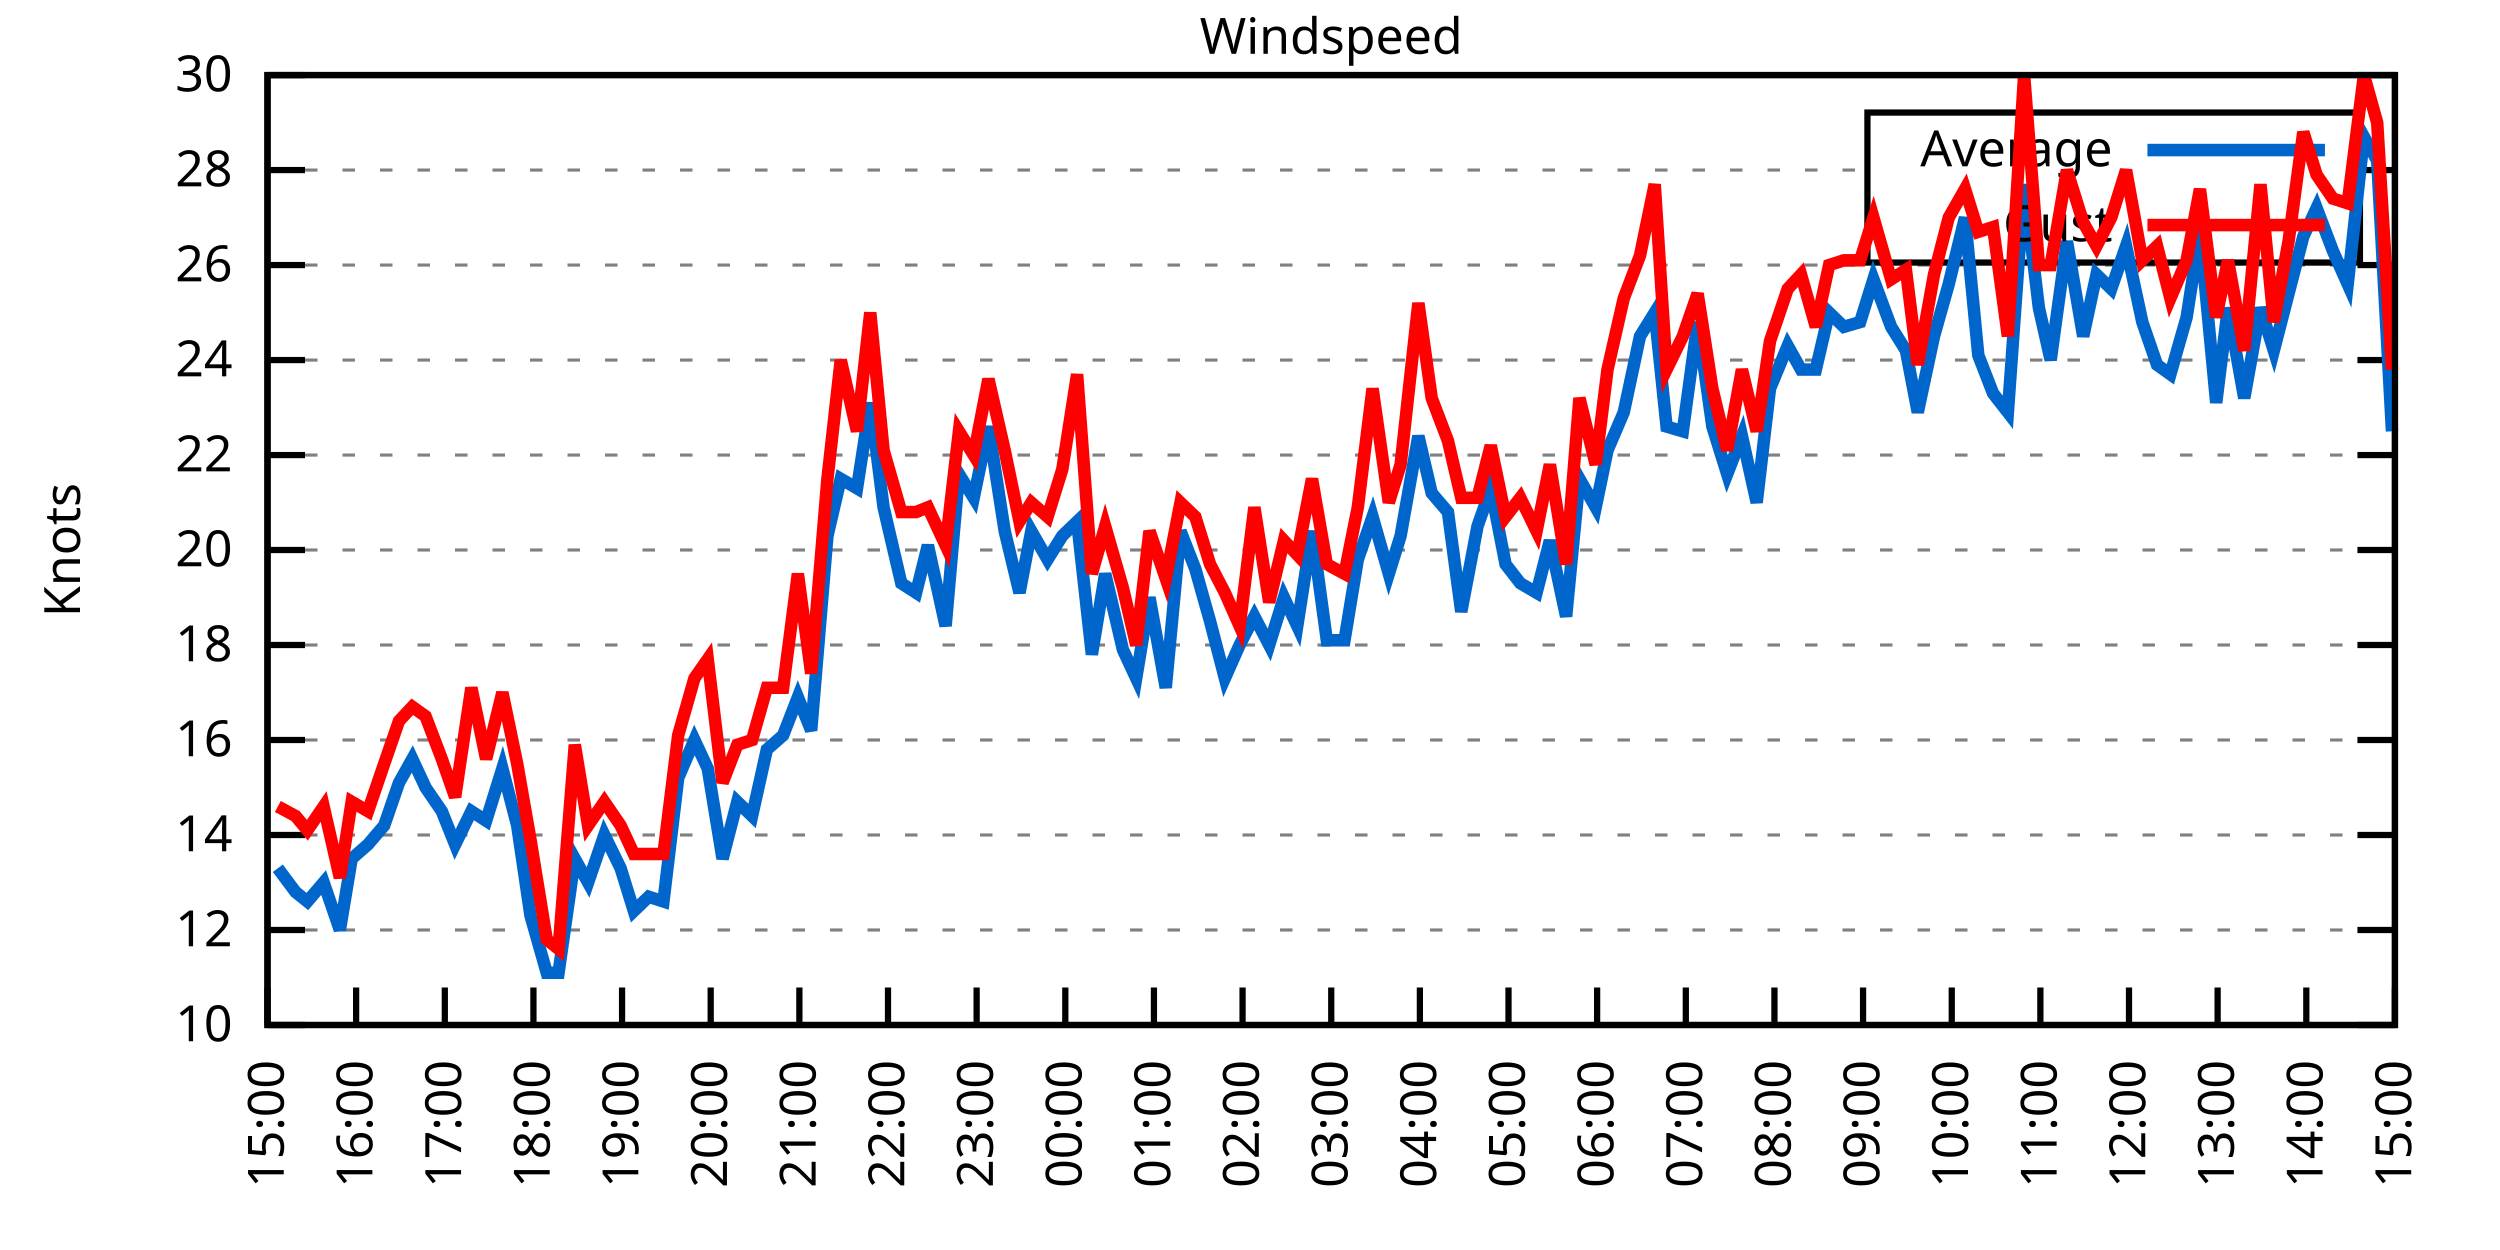
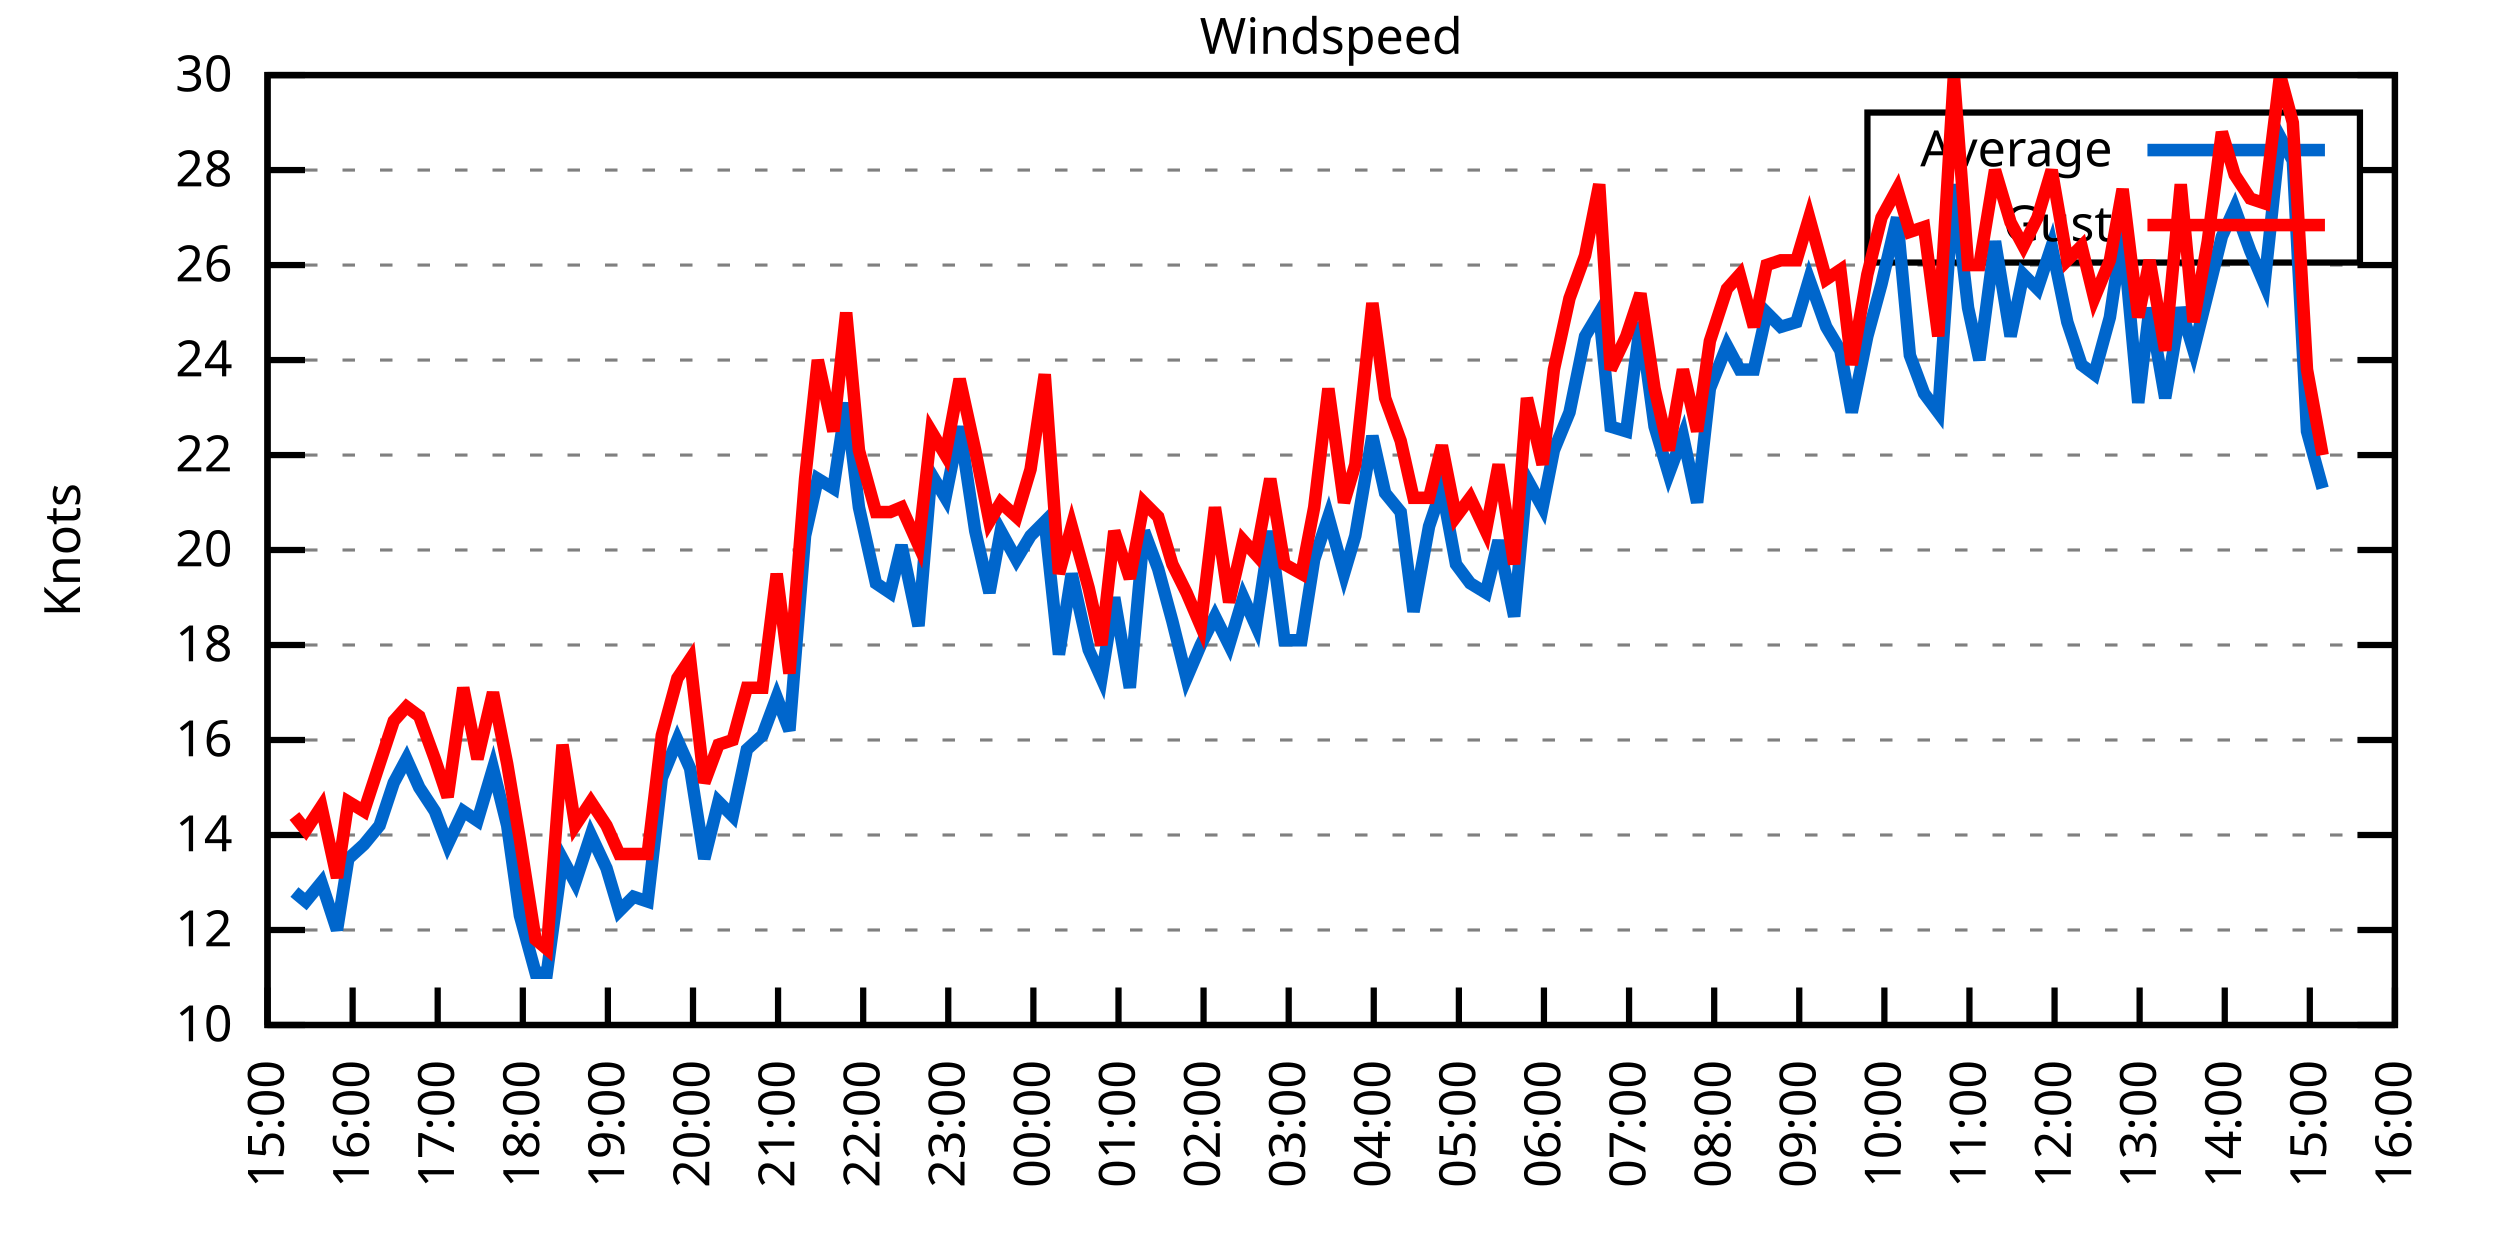
<svg xmlns="http://www.w3.org/2000/svg" xmlns:xlink="http://www.w3.org/1999/xlink" width="400" height="200" viewBox="0 0 400 200">
  <g id="gnuplot_canvas">
    <rect x="0" y="0" width="400" height="200" fill="none" />
    <defs>
      <circle id="gpDot" r="0.5" stroke-width="0.5" stroke="currentColor" />
      <path id="gpPt0" stroke-width="0.333" stroke="currentColor" d="M-1,0 h2 M0,-1 v2" />
      <path id="gpPt1" stroke-width="0.333" stroke="currentColor" d="M-1,-1 L1,1 M1,-1 L-1,1" />
      <path id="gpPt2" stroke-width="0.333" stroke="currentColor" d="M-1,0 L1,0 M0,-1 L0,1 M-1,-1 L1,1 M-1,1 L1,-1" />
      <rect id="gpPt3" stroke-width="0.333" stroke="currentColor" x="-1" y="-1" width="2" height="2" />
      <rect id="gpPt4" stroke-width="0.333" stroke="currentColor" fill="currentColor" x="-1" y="-1" width="2" height="2" />
      <circle id="gpPt5" stroke-width="0.333" stroke="currentColor" cx="0" cy="0" r="1" />
      <use xlink:href="#gpPt5" id="gpPt6" fill="currentColor" stroke="none" />
      <path id="gpPt7" stroke-width="0.333" stroke="currentColor" d="M0,-1.33 L-1.33,0.67 L1.33,0.67 z" />
      <use xlink:href="#gpPt7" id="gpPt8" fill="currentColor" stroke="none" />
      <use xlink:href="#gpPt7" id="gpPt9" stroke="currentColor" transform="rotate(180)" />
      <use xlink:href="#gpPt9" id="gpPt10" fill="currentColor" stroke="none" />
      <use xlink:href="#gpPt3" id="gpPt11" stroke="currentColor" transform="rotate(45)" />
      <use xlink:href="#gpPt11" id="gpPt12" fill="currentColor" stroke="none" />
      <path id="gpPt13" stroke-width="0.333" stroke="currentColor" d="M0,1.330 L1.265,0.411 L0.782,-1.067 L-0.782,-1.076 L-1.265,0.411 z" />
      <use xlink:href="#gpPt13" id="gpPt14" fill="currentColor" stroke="none" />
      <filter id="textbox" filterUnits="objectBoundingBox" x="0" y="0" height="1" width="1">
        <feFlood flood-color="white" flood-opacity="1" result="bgnd" />
        <feComposite in="SourceGraphic" in2="bgnd" operator="atop" />
      </filter>
      <filter id="greybox" filterUnits="objectBoundingBox" x="0" y="0" height="1" width="1">
        <feFlood flood-color="lightgrey" flood-opacity="1" result="grey" />
        <feComposite in="SourceGraphic" in2="grey" operator="atop" />
      </filter>
    </defs>
    <g fill="none" color="white" stroke="currentColor" stroke-width="1.00" stroke-linecap="butt" stroke-linejoin="miter">
</g>
    <g fill="none" color="black" stroke="currentColor" stroke-width="1.00" stroke-linecap="butt" stroke-linejoin="miter">
      <g stroke="none" shape-rendering="crispEdges">
        <polygon fill="rgb(255, 255, 255)" points="42.80,164.00 383.18,164.00 383.18,12.02 42.80,12.02 " />
      </g>
    </g>
    <g fill="none" color="black" stroke="currentColor" stroke-width="1.00" stroke-linecap="butt" stroke-linejoin="miter">
</g>
    <g fill="none" color="black" stroke="black" stroke-width="0.50" stroke-linecap="butt" stroke-linejoin="miter">
</g>
    <g fill="none" color="gray" stroke="currentColor" stroke-width="0.50" stroke-linecap="butt" stroke-linejoin="miter">
      <path stroke="gray" stroke-dasharray="2,4" class="gridline" d="M42.80,164.00 L383.19,164.00  " />
    </g>
    <g fill="none" color="gray" stroke="gray" stroke-width="1.00" stroke-linecap="butt" stroke-linejoin="miter">
</g>
    <g fill="none" color="black" stroke="currentColor" stroke-width="1.00" stroke-linecap="butt" stroke-linejoin="miter">
      <path stroke="black" d="M42.80,164.00 L48.80,164.00 M383.19,164.00 L377.19,164.00  " />
      <g transform="translate(37.20,166.60)" stroke="none" fill="black" font-family="Sans" font-size="8.00" text-anchor="end">
        <text>
          <tspan font-family="Sans"> 10</tspan>
        </text>
      </g>
    </g>
    <g fill="none" color="black" stroke="currentColor" stroke-width="1.00" stroke-linecap="butt" stroke-linejoin="miter">
</g>
    <g fill="none" color="black" stroke="black" stroke-width="0.50" stroke-linecap="butt" stroke-linejoin="miter">
</g>
    <g fill="none" color="gray" stroke="currentColor" stroke-width="0.50" stroke-linecap="butt" stroke-linejoin="miter">
      <path stroke="gray" stroke-dasharray="2,4" class="gridline" d="M42.80,148.80 L383.19,148.80  " />
    </g>
    <g fill="none" color="gray" stroke="gray" stroke-width="1.00" stroke-linecap="butt" stroke-linejoin="miter">
</g>
    <g fill="none" color="black" stroke="currentColor" stroke-width="1.00" stroke-linecap="butt" stroke-linejoin="miter">
      <path stroke="black" d="M42.80,148.80 L48.80,148.80 M383.19,148.80 L377.19,148.80  " />
      <g transform="translate(37.20,151.40)" stroke="none" fill="black" font-family="Sans" font-size="8.00" text-anchor="end">
        <text>
          <tspan font-family="Sans"> 12</tspan>
        </text>
      </g>
    </g>
    <g fill="none" color="black" stroke="currentColor" stroke-width="1.00" stroke-linecap="butt" stroke-linejoin="miter">
</g>
    <g fill="none" color="black" stroke="black" stroke-width="0.50" stroke-linecap="butt" stroke-linejoin="miter">
</g>
    <g fill="none" color="gray" stroke="currentColor" stroke-width="0.50" stroke-linecap="butt" stroke-linejoin="miter">
      <path stroke="gray" stroke-dasharray="2,4" class="gridline" d="M42.80,133.60 L383.19,133.60  " />
    </g>
    <g fill="none" color="gray" stroke="gray" stroke-width="1.00" stroke-linecap="butt" stroke-linejoin="miter">
</g>
    <g fill="none" color="black" stroke="currentColor" stroke-width="1.00" stroke-linecap="butt" stroke-linejoin="miter">
      <path stroke="black" d="M42.80,133.60 L48.80,133.60 M383.19,133.60 L377.19,133.60  " />
      <g transform="translate(37.20,136.20)" stroke="none" fill="black" font-family="Sans" font-size="8.00" text-anchor="end">
        <text>
          <tspan font-family="Sans"> 14</tspan>
        </text>
      </g>
    </g>
    <g fill="none" color="black" stroke="currentColor" stroke-width="1.00" stroke-linecap="butt" stroke-linejoin="miter">
</g>
    <g fill="none" color="black" stroke="black" stroke-width="0.50" stroke-linecap="butt" stroke-linejoin="miter">
</g>
    <g fill="none" color="gray" stroke="currentColor" stroke-width="0.50" stroke-linecap="butt" stroke-linejoin="miter">
      <path stroke="gray" stroke-dasharray="2,4" class="gridline" d="M42.80,118.40 L383.19,118.40  " />
    </g>
    <g fill="none" color="gray" stroke="gray" stroke-width="1.00" stroke-linecap="butt" stroke-linejoin="miter">
</g>
    <g fill="none" color="black" stroke="currentColor" stroke-width="1.00" stroke-linecap="butt" stroke-linejoin="miter">
      <path stroke="black" d="M42.80,118.40 L48.80,118.40 M383.19,118.40 L377.19,118.40  " />
      <g transform="translate(37.20,121.00)" stroke="none" fill="black" font-family="Sans" font-size="8.00" text-anchor="end">
        <text>
          <tspan font-family="Sans"> 16</tspan>
        </text>
      </g>
    </g>
    <g fill="none" color="black" stroke="currentColor" stroke-width="1.00" stroke-linecap="butt" stroke-linejoin="miter">
</g>
    <g fill="none" color="black" stroke="black" stroke-width="0.50" stroke-linecap="butt" stroke-linejoin="miter">
</g>
    <g fill="none" color="gray" stroke="currentColor" stroke-width="0.50" stroke-linecap="butt" stroke-linejoin="miter">
      <path stroke="gray" stroke-dasharray="2,4" class="gridline" d="M42.80,103.20 L383.19,103.20  " />
    </g>
    <g fill="none" color="gray" stroke="gray" stroke-width="1.00" stroke-linecap="butt" stroke-linejoin="miter">
</g>
    <g fill="none" color="black" stroke="currentColor" stroke-width="1.00" stroke-linecap="butt" stroke-linejoin="miter">
      <path stroke="black" d="M42.80,103.20 L48.80,103.20 M383.19,103.20 L377.19,103.20  " />
      <g transform="translate(37.20,105.80)" stroke="none" fill="black" font-family="Sans" font-size="8.00" text-anchor="end">
        <text>
          <tspan font-family="Sans"> 18</tspan>
        </text>
      </g>
    </g>
    <g fill="none" color="black" stroke="currentColor" stroke-width="1.00" stroke-linecap="butt" stroke-linejoin="miter">
</g>
    <g fill="none" color="black" stroke="black" stroke-width="0.50" stroke-linecap="butt" stroke-linejoin="miter">
</g>
    <g fill="none" color="gray" stroke="currentColor" stroke-width="0.50" stroke-linecap="butt" stroke-linejoin="miter">
      <path stroke="gray" stroke-dasharray="2,4" class="gridline" d="M42.80,88.00 L383.19,88.00  " />
    </g>
    <g fill="none" color="gray" stroke="gray" stroke-width="1.00" stroke-linecap="butt" stroke-linejoin="miter">
</g>
    <g fill="none" color="black" stroke="currentColor" stroke-width="1.00" stroke-linecap="butt" stroke-linejoin="miter">
      <path stroke="black" d="M42.80,88.00 L48.80,88.00 M383.19,88.00 L377.19,88.00  " />
      <g transform="translate(37.20,90.60)" stroke="none" fill="black" font-family="Sans" font-size="8.00" text-anchor="end">
        <text>
          <tspan font-family="Sans"> 20</tspan>
        </text>
      </g>
    </g>
    <g fill="none" color="black" stroke="currentColor" stroke-width="1.00" stroke-linecap="butt" stroke-linejoin="miter">
</g>
    <g fill="none" color="black" stroke="black" stroke-width="0.50" stroke-linecap="butt" stroke-linejoin="miter">
</g>
    <g fill="none" color="gray" stroke="currentColor" stroke-width="0.50" stroke-linecap="butt" stroke-linejoin="miter">
      <path stroke="gray" stroke-dasharray="2,4" class="gridline" d="M42.80,72.81 L383.19,72.81  " />
    </g>
    <g fill="none" color="gray" stroke="gray" stroke-width="1.00" stroke-linecap="butt" stroke-linejoin="miter">
</g>
    <g fill="none" color="black" stroke="currentColor" stroke-width="1.00" stroke-linecap="butt" stroke-linejoin="miter">
      <path stroke="black" d="M42.80,72.81 L48.80,72.81 M383.19,72.81 L377.19,72.81  " />
      <g transform="translate(37.20,75.41)" stroke="none" fill="black" font-family="Sans" font-size="8.00" text-anchor="end">
        <text>
          <tspan font-family="Sans"> 22</tspan>
        </text>
      </g>
    </g>
    <g fill="none" color="black" stroke="currentColor" stroke-width="1.00" stroke-linecap="butt" stroke-linejoin="miter">
</g>
    <g fill="none" color="black" stroke="black" stroke-width="0.50" stroke-linecap="butt" stroke-linejoin="miter">
</g>
    <g fill="none" color="gray" stroke="currentColor" stroke-width="0.50" stroke-linecap="butt" stroke-linejoin="miter">
      <path stroke="gray" stroke-dasharray="2,4" class="gridline" d="M42.80,57.61 L383.19,57.61  " />
    </g>
    <g fill="none" color="gray" stroke="gray" stroke-width="1.00" stroke-linecap="butt" stroke-linejoin="miter">
</g>
    <g fill="none" color="black" stroke="currentColor" stroke-width="1.00" stroke-linecap="butt" stroke-linejoin="miter">
      <path stroke="black" d="M42.80,57.61 L48.80,57.61 M383.19,57.61 L377.19,57.61  " />
      <g transform="translate(37.20,60.21)" stroke="none" fill="black" font-family="Sans" font-size="8.00" text-anchor="end">
        <text>
          <tspan font-family="Sans"> 24</tspan>
        </text>
      </g>
    </g>
    <g fill="none" color="black" stroke="currentColor" stroke-width="1.00" stroke-linecap="butt" stroke-linejoin="miter">
</g>
    <g fill="none" color="black" stroke="black" stroke-width="0.50" stroke-linecap="butt" stroke-linejoin="miter">
</g>
    <g fill="none" color="gray" stroke="currentColor" stroke-width="0.50" stroke-linecap="butt" stroke-linejoin="miter">
      <path stroke="gray" stroke-dasharray="2,4" class="gridline" d="M42.80,42.41 L383.19,42.41  " />
    </g>
    <g fill="none" color="gray" stroke="gray" stroke-width="1.00" stroke-linecap="butt" stroke-linejoin="miter">
</g>
    <g fill="none" color="black" stroke="currentColor" stroke-width="1.00" stroke-linecap="butt" stroke-linejoin="miter">
      <path stroke="black" d="M42.80,42.41 L48.80,42.41 M383.19,42.41 L377.19,42.41  " />
      <g transform="translate(37.20,45.01)" stroke="none" fill="black" font-family="Sans" font-size="8.00" text-anchor="end">
        <text>
          <tspan font-family="Sans"> 26</tspan>
        </text>
      </g>
    </g>
    <g fill="none" color="black" stroke="currentColor" stroke-width="1.00" stroke-linecap="butt" stroke-linejoin="miter">
</g>
    <g fill="none" color="black" stroke="black" stroke-width="0.50" stroke-linecap="butt" stroke-linejoin="miter">
</g>
    <g fill="none" color="gray" stroke="currentColor" stroke-width="0.50" stroke-linecap="butt" stroke-linejoin="miter">
      <path stroke="gray" stroke-dasharray="2,4" class="gridline" d="M42.80,27.21 L298.79,27.21 M377.59,27.21 L383.19,27.21  " />
    </g>
    <g fill="none" color="gray" stroke="gray" stroke-width="1.00" stroke-linecap="butt" stroke-linejoin="miter">
</g>
    <g fill="none" color="black" stroke="currentColor" stroke-width="1.00" stroke-linecap="butt" stroke-linejoin="miter">
      <path stroke="black" d="M42.80,27.21 L48.80,27.21 M383.19,27.21 L377.19,27.21  " />
      <g transform="translate(37.20,29.81)" stroke="none" fill="black" font-family="Sans" font-size="8.00" text-anchor="end">
        <text>
          <tspan font-family="Sans"> 28</tspan>
        </text>
      </g>
    </g>
    <g fill="none" color="black" stroke="currentColor" stroke-width="1.00" stroke-linecap="butt" stroke-linejoin="miter">
</g>
    <g fill="none" color="black" stroke="black" stroke-width="0.50" stroke-linecap="butt" stroke-linejoin="miter">
</g>
    <g fill="none" color="gray" stroke="currentColor" stroke-width="0.50" stroke-linecap="butt" stroke-linejoin="miter">
      <path stroke="gray" stroke-dasharray="2,4" class="gridline" d="M42.80,12.01 L383.19,12.01  " />
    </g>
    <g fill="none" color="gray" stroke="gray" stroke-width="1.00" stroke-linecap="butt" stroke-linejoin="miter">
</g>
    <g fill="none" color="black" stroke="currentColor" stroke-width="1.00" stroke-linecap="butt" stroke-linejoin="miter">
      <path stroke="black" d="M42.80,12.01 L48.80,12.01 M383.19,12.01 L377.19,12.01  " />
      <g transform="translate(37.20,14.61)" stroke="none" fill="black" font-family="Sans" font-size="8.00" text-anchor="end">
        <text>
          <tspan font-family="Sans"> 30</tspan>
        </text>
      </g>
    </g>
    <g fill="none" color="black" stroke="currentColor" stroke-width="1.00" stroke-linecap="butt" stroke-linejoin="miter">
      <path stroke="black" d="M42.80,164.00 L42.80,158.00  " />
      <g transform="translate(45.40,169.60) rotate(270.00)" stroke="none" fill="black" font-family="Sans" font-size="8.00" text-anchor="end">
        <text>
          <tspan font-family="Sans">15:00</tspan>
        </text>
      </g>
    </g>
    <g fill="none" color="black" stroke="currentColor" stroke-width="1.00" stroke-linecap="butt" stroke-linejoin="miter">
-       <path stroke="black" d="M56.98,164.00 L56.98,158.00  " />
-       <g transform="translate(59.58,169.60) rotate(270.00)" stroke="none" fill="black" font-family="Sans" font-size="8.00" text-anchor="end">
+       <path stroke="black" d="M56.42,164.00 L56.42,158.00  " />
+       <g transform="translate(59.02,169.60) rotate(270.00)" stroke="none" fill="black" font-family="Sans" font-size="8.00" text-anchor="end">
        <text>
          <tspan font-family="Sans">16:00</tspan>
        </text>
      </g>
    </g>
    <g fill="none" color="black" stroke="currentColor" stroke-width="1.00" stroke-linecap="butt" stroke-linejoin="miter">
-       <path stroke="black" d="M71.17,164.00 L71.17,158.00  " />
-       <g transform="translate(73.77,169.60) rotate(270.00)" stroke="none" fill="black" font-family="Sans" font-size="8.00" text-anchor="end">
+       <path stroke="black" d="M70.03,164.00 L70.03,158.00  " />
+       <g transform="translate(72.63,169.60) rotate(270.00)" stroke="none" fill="black" font-family="Sans" font-size="8.00" text-anchor="end">
        <text>
          <tspan font-family="Sans">17:00</tspan>
        </text>
      </g>
    </g>
    <g fill="none" color="black" stroke="currentColor" stroke-width="1.00" stroke-linecap="butt" stroke-linejoin="miter">
-       <path stroke="black" d="M85.35,164.00 L85.35,158.00  " />
-       <g transform="translate(87.95,169.60) rotate(270.00)" stroke="none" fill="black" font-family="Sans" font-size="8.00" text-anchor="end">
+       <path stroke="black" d="M83.65,164.00 L83.65,158.00  " />
+       <g transform="translate(86.25,169.60) rotate(270.00)" stroke="none" fill="black" font-family="Sans" font-size="8.00" text-anchor="end">
        <text>
          <tspan font-family="Sans">18:00</tspan>
        </text>
      </g>
    </g>
    <g fill="none" color="black" stroke="currentColor" stroke-width="1.00" stroke-linecap="butt" stroke-linejoin="miter">
-       <path stroke="black" d="M99.53,164.00 L99.53,158.00  " />
-       <g transform="translate(102.13,169.60) rotate(270.00)" stroke="none" fill="black" font-family="Sans" font-size="8.00" text-anchor="end">
+       <path stroke="black" d="M97.26,164.00 L97.26,158.00  " />
+       <g transform="translate(99.86,169.60) rotate(270.00)" stroke="none" fill="black" font-family="Sans" font-size="8.00" text-anchor="end">
        <text>
          <tspan font-family="Sans">19:00</tspan>
        </text>
      </g>
    </g>
    <g fill="none" color="black" stroke="currentColor" stroke-width="1.00" stroke-linecap="butt" stroke-linejoin="miter">
-       <path stroke="black" d="M113.71,164.00 L113.71,158.00  " />
-       <g transform="translate(116.31,169.60) rotate(270.00)" stroke="none" fill="black" font-family="Sans" font-size="8.00" text-anchor="end">
+       <path stroke="black" d="M110.88,164.00 L110.88,158.00  " />
+       <g transform="translate(113.48,169.60) rotate(270.00)" stroke="none" fill="black" font-family="Sans" font-size="8.00" text-anchor="end">
        <text>
          <tspan font-family="Sans">20:00</tspan>
        </text>
      </g>
    </g>
    <g fill="none" color="black" stroke="currentColor" stroke-width="1.00" stroke-linecap="butt" stroke-linejoin="miter">
-       <path stroke="black" d="M127.90,164.00 L127.90,158.00  " />
-       <g transform="translate(130.50,169.60) rotate(270.00)" stroke="none" fill="black" font-family="Sans" font-size="8.00" text-anchor="end">
+       <path stroke="black" d="M124.49,164.00 L124.49,158.00  " />
+       <g transform="translate(127.09,169.60) rotate(270.00)" stroke="none" fill="black" font-family="Sans" font-size="8.00" text-anchor="end">
        <text>
          <tspan font-family="Sans">21:00</tspan>
        </text>
      </g>
    </g>
    <g fill="none" color="black" stroke="currentColor" stroke-width="1.00" stroke-linecap="butt" stroke-linejoin="miter">
-       <path stroke="black" d="M142.08,164.00 L142.08,158.00  " />
-       <g transform="translate(144.68,169.60) rotate(270.00)" stroke="none" fill="black" font-family="Sans" font-size="8.00" text-anchor="end">
+       <path stroke="black" d="M138.11,164.00 L138.11,158.00  " />
+       <g transform="translate(140.71,169.60) rotate(270.00)" stroke="none" fill="black" font-family="Sans" font-size="8.00" text-anchor="end">
        <text>
          <tspan font-family="Sans">22:00</tspan>
        </text>
      </g>
    </g>
    <g fill="none" color="black" stroke="currentColor" stroke-width="1.00" stroke-linecap="butt" stroke-linejoin="miter">
-       <path stroke="black" d="M156.26,164.00 L156.26,158.00  " />
-       <g transform="translate(158.86,169.60) rotate(270.00)" stroke="none" fill="black" font-family="Sans" font-size="8.00" text-anchor="end">
+       <path stroke="black" d="M151.72,164.00 L151.72,158.00  " />
+       <g transform="translate(154.32,169.60) rotate(270.00)" stroke="none" fill="black" font-family="Sans" font-size="8.00" text-anchor="end">
        <text>
          <tspan font-family="Sans">23:00</tspan>
        </text>
      </g>
    </g>
    <g fill="none" color="black" stroke="currentColor" stroke-width="1.00" stroke-linecap="butt" stroke-linejoin="miter">
-       <path stroke="black" d="M170.45,164.00 L170.45,158.00  " />
-       <g transform="translate(173.05,169.60) rotate(270.00)" stroke="none" fill="black" font-family="Sans" font-size="8.00" text-anchor="end">
+       <path stroke="black" d="M165.34,164.00 L165.34,158.00  " />
+       <g transform="translate(167.94,169.60) rotate(270.00)" stroke="none" fill="black" font-family="Sans" font-size="8.00" text-anchor="end">
        <text>
          <tspan font-family="Sans">00:00</tspan>
        </text>
      </g>
    </g>
    <g fill="none" color="black" stroke="currentColor" stroke-width="1.00" stroke-linecap="butt" stroke-linejoin="miter">
-       <path stroke="black" d="M184.63,164.00 L184.63,158.00  " />
-       <g transform="translate(187.23,169.60) rotate(270.00)" stroke="none" fill="black" font-family="Sans" font-size="8.00" text-anchor="end">
+       <path stroke="black" d="M178.96,164.00 L178.96,158.00  " />
+       <g transform="translate(181.56,169.60) rotate(270.00)" stroke="none" fill="black" font-family="Sans" font-size="8.00" text-anchor="end">
        <text>
          <tspan font-family="Sans">01:00</tspan>
        </text>
      </g>
    </g>
    <g fill="none" color="black" stroke="currentColor" stroke-width="1.00" stroke-linecap="butt" stroke-linejoin="miter">
-       <path stroke="black" d="M198.81,164.00 L198.81,158.00  " />
-       <g transform="translate(201.41,169.60) rotate(270.00)" stroke="none" fill="black" font-family="Sans" font-size="8.00" text-anchor="end">
+       <path stroke="black" d="M192.57,164.00 L192.57,158.00  " />
+       <g transform="translate(195.17,169.60) rotate(270.00)" stroke="none" fill="black" font-family="Sans" font-size="8.00" text-anchor="end">
        <text>
          <tspan font-family="Sans">02:00</tspan>
        </text>
      </g>
    </g>
    <g fill="none" color="black" stroke="currentColor" stroke-width="1.00" stroke-linecap="butt" stroke-linejoin="miter">
-       <path stroke="black" d="M213.00,164.00 L213.00,158.00  " />
-       <g transform="translate(215.60,169.60) rotate(270.00)" stroke="none" fill="black" font-family="Sans" font-size="8.00" text-anchor="end">
+       <path stroke="black" d="M206.19,164.00 L206.19,158.00  " />
+       <g transform="translate(208.79,169.60) rotate(270.00)" stroke="none" fill="black" font-family="Sans" font-size="8.00" text-anchor="end">
        <text>
          <tspan font-family="Sans">03:00</tspan>
        </text>
      </g>
    </g>
    <g fill="none" color="black" stroke="currentColor" stroke-width="1.00" stroke-linecap="butt" stroke-linejoin="miter">
-       <path stroke="black" d="M227.18,164.00 L227.18,158.00  " />
-       <g transform="translate(229.78,169.60) rotate(270.00)" stroke="none" fill="black" font-family="Sans" font-size="8.00" text-anchor="end">
+       <path stroke="black" d="M219.80,164.00 L219.80,158.00  " />
+       <g transform="translate(222.40,169.60) rotate(270.00)" stroke="none" fill="black" font-family="Sans" font-size="8.00" text-anchor="end">
        <text>
          <tspan font-family="Sans">04:00</tspan>
        </text>
      </g>
    </g>
    <g fill="none" color="black" stroke="currentColor" stroke-width="1.00" stroke-linecap="butt" stroke-linejoin="miter">
-       <path stroke="black" d="M241.36,164.00 L241.36,158.00  " />
-       <g transform="translate(243.96,169.60) rotate(270.00)" stroke="none" fill="black" font-family="Sans" font-size="8.00" text-anchor="end">
+       <path stroke="black" d="M233.42,164.00 L233.42,158.00  " />
+       <g transform="translate(236.02,169.60) rotate(270.00)" stroke="none" fill="black" font-family="Sans" font-size="8.00" text-anchor="end">
        <text>
          <tspan font-family="Sans">05:00</tspan>
        </text>
      </g>
    </g>
    <g fill="none" color="black" stroke="currentColor" stroke-width="1.00" stroke-linecap="butt" stroke-linejoin="miter">
-       <path stroke="black" d="M255.54,164.00 L255.54,158.00  " />
-       <g transform="translate(258.14,169.60) rotate(270.00)" stroke="none" fill="black" font-family="Sans" font-size="8.00" text-anchor="end">
+       <path stroke="black" d="M247.03,164.00 L247.03,158.00  " />
+       <g transform="translate(249.63,169.60) rotate(270.00)" stroke="none" fill="black" font-family="Sans" font-size="8.00" text-anchor="end">
        <text>
          <tspan font-family="Sans">06:00</tspan>
        </text>
      </g>
    </g>
    <g fill="none" color="black" stroke="currentColor" stroke-width="1.00" stroke-linecap="butt" stroke-linejoin="miter">
-       <path stroke="black" d="M269.73,164.00 L269.73,158.00  " />
-       <g transform="translate(272.33,169.60) rotate(270.00)" stroke="none" fill="black" font-family="Sans" font-size="8.00" text-anchor="end">
+       <path stroke="black" d="M260.65,164.00 L260.65,158.00  " />
+       <g transform="translate(263.25,169.60) rotate(270.00)" stroke="none" fill="black" font-family="Sans" font-size="8.00" text-anchor="end">
        <text>
          <tspan font-family="Sans">07:00</tspan>
        </text>
      </g>
    </g>
    <g fill="none" color="black" stroke="currentColor" stroke-width="1.00" stroke-linecap="butt" stroke-linejoin="miter">
-       <path stroke="black" d="M283.91,164.00 L283.91,158.00  " />
-       <g transform="translate(286.51,169.60) rotate(270.00)" stroke="none" fill="black" font-family="Sans" font-size="8.00" text-anchor="end">
+       <path stroke="black" d="M274.27,164.00 L274.27,158.00  " />
+       <g transform="translate(276.87,169.60) rotate(270.00)" stroke="none" fill="black" font-family="Sans" font-size="8.00" text-anchor="end">
        <text>
          <tspan font-family="Sans">08:00</tspan>
        </text>
      </g>
    </g>
    <g fill="none" color="black" stroke="currentColor" stroke-width="1.00" stroke-linecap="butt" stroke-linejoin="miter">
-       <path stroke="black" d="M298.09,164.00 L298.09,158.00  " />
-       <g transform="translate(300.69,169.60) rotate(270.00)" stroke="none" fill="black" font-family="Sans" font-size="8.00" text-anchor="end">
+       <path stroke="black" d="M287.88,164.00 L287.88,158.00  " />
+       <g transform="translate(290.48,169.60) rotate(270.00)" stroke="none" fill="black" font-family="Sans" font-size="8.00" text-anchor="end">
        <text>
          <tspan font-family="Sans">09:00</tspan>
        </text>
      </g>
    </g>
    <g fill="none" color="black" stroke="currentColor" stroke-width="1.00" stroke-linecap="butt" stroke-linejoin="miter">
-       <path stroke="black" d="M312.28,164.00 L312.28,158.00  " />
-       <g transform="translate(314.88,169.60) rotate(270.00)" stroke="none" fill="black" font-family="Sans" font-size="8.00" text-anchor="end">
+       <path stroke="black" d="M301.50,164.00 L301.50,158.00  " />
+       <g transform="translate(304.10,169.60) rotate(270.00)" stroke="none" fill="black" font-family="Sans" font-size="8.00" text-anchor="end">
        <text>
          <tspan font-family="Sans">10:00</tspan>
        </text>
      </g>
    </g>
    <g fill="none" color="black" stroke="currentColor" stroke-width="1.00" stroke-linecap="butt" stroke-linejoin="miter">
-       <path stroke="black" d="M326.46,164.00 L326.46,158.00  " />
-       <g transform="translate(329.06,169.60) rotate(270.00)" stroke="none" fill="black" font-family="Sans" font-size="8.00" text-anchor="end">
+       <path stroke="black" d="M315.11,164.00 L315.11,158.00  " />
+       <g transform="translate(317.71,169.60) rotate(270.00)" stroke="none" fill="black" font-family="Sans" font-size="8.00" text-anchor="end">
        <text>
          <tspan font-family="Sans">11:00</tspan>
        </text>
      </g>
    </g>
    <g fill="none" color="black" stroke="currentColor" stroke-width="1.00" stroke-linecap="butt" stroke-linejoin="miter">
-       <path stroke="black" d="M340.64,164.00 L340.64,158.00  " />
-       <g transform="translate(343.24,169.60) rotate(270.00)" stroke="none" fill="black" font-family="Sans" font-size="8.00" text-anchor="end">
+       <path stroke="black" d="M328.73,164.00 L328.73,158.00  " />
+       <g transform="translate(331.33,169.60) rotate(270.00)" stroke="none" fill="black" font-family="Sans" font-size="8.00" text-anchor="end">
        <text>
          <tspan font-family="Sans">12:00</tspan>
        </text>
      </g>
    </g>
    <g fill="none" color="black" stroke="currentColor" stroke-width="1.00" stroke-linecap="butt" stroke-linejoin="miter">
-       <path stroke="black" d="M354.82,164.00 L354.82,158.00  " />
-       <g transform="translate(357.42,169.60) rotate(270.00)" stroke="none" fill="black" font-family="Sans" font-size="8.00" text-anchor="end">
+       <path stroke="black" d="M342.34,164.00 L342.34,158.00  " />
+       <g transform="translate(344.94,169.60) rotate(270.00)" stroke="none" fill="black" font-family="Sans" font-size="8.00" text-anchor="end">
        <text>
          <tspan font-family="Sans">13:00</tspan>
        </text>
      </g>
    </g>
    <g fill="none" color="black" stroke="currentColor" stroke-width="1.00" stroke-linecap="butt" stroke-linejoin="miter">
-       <path stroke="black" d="M369.01,164.00 L369.01,158.00  " />
-       <g transform="translate(371.61,169.60) rotate(270.00)" stroke="none" fill="black" font-family="Sans" font-size="8.00" text-anchor="end">
+       <path stroke="black" d="M355.96,164.00 L355.96,158.00  " />
+       <g transform="translate(358.56,169.60) rotate(270.00)" stroke="none" fill="black" font-family="Sans" font-size="8.00" text-anchor="end">
        <text>
          <tspan font-family="Sans">14:00</tspan>
+         </text>
+       </g>
+     </g>
+     <g fill="none" color="black" stroke="currentColor" stroke-width="1.00" stroke-linecap="butt" stroke-linejoin="miter">
+       <path stroke="black" d="M369.57,164.00 L369.57,158.00  " />
+       <g transform="translate(372.17,169.60) rotate(270.00)" stroke="none" fill="black" font-family="Sans" font-size="8.00" text-anchor="end">
+         <text>
+           <tspan font-family="Sans">15:00</tspan>
        </text>
      </g>
    </g>
    <g fill="none" color="black" stroke="currentColor" stroke-width="1.00" stroke-linecap="butt" stroke-linejoin="miter">
      <path stroke="black" d="M383.19,164.00 L383.19,158.00  " />
      <g transform="translate(385.79,169.60) rotate(270.00)" stroke="none" fill="black" font-family="Sans" font-size="8.00" text-anchor="end">
        <text>
-           <tspan font-family="Sans">15:00</tspan>
+           <tspan font-family="Sans">16:00</tspan>
        </text>
      </g>
    </g>
    <g fill="none" color="black" stroke="currentColor" stroke-width="1.00" stroke-linecap="butt" stroke-linejoin="miter">
</g>
    <g fill="none" color="black" stroke="currentColor" stroke-width="1.00" stroke-linecap="butt" stroke-linejoin="miter">
      <path stroke="black" d="M42.80,12.01 L42.80,164.00 L383.19,164.00 L383.19,12.01 L42.80,12.01 Z  " />
    </g>
    <g fill="none" color="black" stroke="currentColor" stroke-width="1.00" stroke-linecap="butt" stroke-linejoin="miter">
</g>
    <g fill="none" color="black" stroke="currentColor" stroke-width="1.00" stroke-linecap="butt" stroke-linejoin="miter">
      <path stroke="black" d="M298.79,42.01 L298.79,18.01 L377.59,18.01 L377.59,42.01 L298.79,42.01 Z  " />
    </g>
    <g id="Windspeed_plot_1">
      <g fill="none" color="white" stroke="black" stroke-width="2.00" stroke-linecap="butt" stroke-linejoin="miter">
</g>
      <g fill="none" color="black" stroke="currentColor" stroke-width="2.00" stroke-linecap="butt" stroke-linejoin="miter">
        <g transform="translate(337.99,26.61)" stroke="none" fill="black" font-family="Sans" font-size="8.00" text-anchor="end">
          <text>
            <tspan font-family="Sans">Average</tspan>
          </text>
        </g>
      </g>
      <g fill="none" color="black" stroke="currentColor" stroke-width="2.00" stroke-linecap="butt" stroke-linejoin="miter">
-         <path stroke="rgb(  0, 102, 204)" d="M343.59,24.01 L371.99,24.01 M44.45,138.92 L47.29,142.72 L49.18,144.24 L51.78,141.20 L54.38,148.80 L56.27,137.40   L58.87,135.12 L61.47,132.08 L63.84,125.24 L65.97,121.44 L68.09,126.00 L70.69,129.80 L72.82,135.12 L75.42,129.80   L77.78,131.32 L80.38,122.96 L82.75,132.08 L84.88,146.52 L87.48,155.64 L89.37,155.64 L91.97,137.40 L94.09,141.20   L96.70,133.60 L99.30,138.92 L101.42,145.76 L103.79,143.48 L106.15,144.24 L108.51,124.48 L111.11,118.40 L113.24,122.96   L115.61,137.40 L117.97,128.28 L120.33,130.56 L122.70,119.92 L125.30,117.64 L127.66,111.56 L129.79,116.88 L132.39,85.73   L134.52,76.61 L137.12,78.13 L139.24,64.45 L141.37,81.17 L144.21,93.32 L146.57,94.84 L148.46,87.25 L151.30,100.16   L153.43,75.85 L155.79,79.65 L158.15,68.25 L160.75,84.97 L163.12,94.84 L165.01,84.97 L167.61,89.52 L169.97,85.73   L172.34,83.45 L174.70,104.72 L176.83,91.80 L179.67,103.96 L181.79,108.52 L183.92,95.60 L186.52,110.04 L188.88,84.97   L191.25,91.04 L193.61,99.40 L195.98,108.52 L198.34,103.20 L200.70,98.64 L203.07,103.20 L205.43,95.60 L207.56,100.16   L209.92,84.97 L212.29,102.44 L215.12,102.44 L217.25,89.52 L219.61,82.69 L222.21,91.80 L224.10,85.73 L226.94,69.77   L229.07,78.89 L231.67,81.93 L233.80,97.88 L236.40,84.21 L238.52,78.13 L240.89,90.28 L243.25,93.32 L245.85,94.84   L247.98,86.49 L250.58,98.64 L252.71,76.61 L255.31,81.17 L257.20,72.05 L259.80,65.97 L262.40,53.81 L264.76,50.01   L266.65,68.25 L269.25,69.01 L271.62,51.53 L273.98,68.25 L276.35,75.85 L278.71,69.77 L281.07,80.41 L283.20,62.17   L286.04,55.33 L288.16,59.13 L290.53,59.13 L292.66,50.01 L295.02,52.29 L297.62,51.53 L299.75,44.69 L302.58,52.29   L304.95,56.09 L306.84,65.97 L309.44,53.81 L311.80,45.45 L314.40,34.81 L316.53,56.85 L318.89,62.93 L321.26,65.97   L323.86,29.49 L326.22,49.25 L328.11,57.61 L330.71,38.61 L333.31,53.81 L335.44,43.93 L337.80,46.21 L340.17,39.37   L342.77,51.53 L345.13,58.37 L347.26,59.89 L349.86,50.77 L351.99,37.09 L354.59,64.45 L356.48,49.25 L359.08,63.69   L361.68,49.25 L363.81,56.09 L366.17,46.97 L368.53,37.85 L370.66,33.29 L373.26,40.13 L375.63,45.45 L378.23,21.89   L380.35,25.69 L382.72,69.01  " />
+         <path stroke="rgb(  0, 102, 204)" d="M343.59,24.01 L371.99,24.01 M47.11,142.72 L48.93,144.24 L51.42,141.20 L53.92,148.80 L55.73,137.40 L58.23,135.12   L60.73,132.08 L63.00,125.24 L65.04,121.44 L67.08,126.00 L69.58,129.80 L71.62,135.12 L74.12,129.80 L76.39,131.32   L78.88,122.96 L81.15,132.08 L83.19,146.52 L85.69,155.64 L87.50,155.64 L90.00,137.40 L92.04,141.20 L94.54,133.60   L97.04,138.92 L99.08,145.76 L101.35,143.48 L103.62,144.24 L105.89,124.48 L108.38,118.40 L110.42,122.96 L112.69,137.40   L114.96,128.28 L117.23,130.56 L119.50,119.92 L122.00,117.64 L124.27,111.56 L126.31,116.88 L128.81,85.73 L130.85,76.61   L133.34,78.13 L135.39,64.45 L137.43,81.17 L140.15,93.32 L142.42,94.84 L144.24,87.25 L146.96,100.16 L149.00,75.85   L151.27,79.65 L153.54,68.25 L156.04,84.97 L158.31,94.84 L160.12,84.97 L162.62,89.52 L164.89,85.73 L167.16,83.45   L169.43,104.72 L171.47,91.80 L174.19,103.96 L176.23,108.52 L178.28,95.60 L180.77,110.04 L183.04,84.97 L185.31,91.04   L187.58,99.40 L189.85,108.52 L192.12,103.20 L194.39,98.64 L196.66,103.20 L198.93,95.60 L200.97,100.16 L203.24,84.97   L205.51,102.44 L208.23,102.44 L210.27,89.52 L212.54,82.69 L215.04,91.80 L216.85,85.73 L219.58,69.77 L221.62,78.89   L224.11,81.93 L226.16,97.88 L228.65,84.21 L230.70,78.13 L232.96,90.28 L235.23,93.32 L237.73,94.84 L239.77,86.49   L242.27,98.64 L244.31,76.61 L246.81,81.17 L248.62,72.05 L251.12,65.97 L253.61,53.81 L255.88,50.01 L257.70,68.25   L260.20,69.01 L262.47,51.53 L264.73,68.25 L267.00,75.85 L269.27,69.77 L271.54,80.41 L273.58,62.17 L276.31,55.33   L278.35,59.13 L280.62,59.13 L282.66,50.01 L284.93,52.29 L287.43,51.53 L289.47,44.69 L292.19,52.29 L294.46,56.09   L296.28,65.97 L298.77,53.81 L301.04,45.45 L303.54,34.81 L305.58,56.85 L307.85,62.93 L310.12,65.97 L312.62,29.49   L314.89,49.25 L316.70,57.61 L319.20,38.61 L321.69,53.81 L323.74,43.93 L326.00,46.21 L328.27,39.37 L330.77,51.53   L333.04,58.37 L335.08,59.89 L337.58,50.77 L339.62,37.09 L342.12,64.45 L343.93,49.25 L346.43,63.69 L348.92,49.25   L350.97,56.09 L353.24,46.97 L355.50,37.85 L357.55,33.29 L360.04,40.13 L362.31,45.45 L364.81,21.89 L366.85,25.69   L369.12,69.01 L371.62,78.13  " />
      </g>
    </g>
    <g id="Windspeed_plot_2">
      <g fill="none" color="black" stroke="currentColor" stroke-width="2.00" stroke-linecap="butt" stroke-linejoin="miter">
        <g transform="translate(337.99,38.61)" stroke="none" fill="black" font-family="Sans" font-size="8.00" text-anchor="end">
          <text>
            <tspan font-family="Sans">Gust</tspan>
          </text>
        </g>
      </g>
      <g fill="none" color="black" stroke="currentColor" stroke-width="2.00" stroke-linecap="butt" stroke-linejoin="miter">
-         <path stroke="rgb(255,   0,   0)" d="M343.59,36.01 L371.99,36.01 M44.45,129.04 L47.29,130.56 L49.18,132.84 L51.78,129.04 L54.38,140.44 L56.27,128.28   L58.87,129.80 L61.47,122.20 L63.84,115.36 L65.97,113.08 L68.09,114.60 L70.69,121.44 L72.82,127.52 L75.42,110.04   L77.78,121.44 L80.38,110.80 L82.75,122.20 L84.88,134.36 L87.48,150.32 L89.37,151.84 L91.97,119.16 L94.09,132.08   L96.70,128.28 L99.30,132.08 L101.42,136.64 L103.79,136.64 L106.15,136.64 L108.51,117.64 L111.11,108.52 L113.24,105.48   L115.61,125.24 L117.97,119.16 L120.33,118.40 L122.70,110.04 L125.30,110.04 L127.66,91.80 L129.79,107.76 L132.39,76.61   L134.52,57.61 L137.12,69.01 L139.24,50.01 L141.37,72.05 L144.21,81.93 L146.57,81.93 L148.46,81.17 L151.30,87.25   L153.43,69.01 L155.79,72.81 L158.15,60.65 L160.75,72.05 L163.12,83.45 L165.01,80.41 L167.61,82.69 L169.97,75.09   L172.34,59.89 L174.70,91.80 L176.83,84.21 L179.67,94.08 L181.79,103.20 L183.92,84.97 L186.52,92.56 L188.88,80.41   L191.25,82.69 L193.61,90.28 L195.98,94.84 L198.34,100.16 L200.70,81.17 L203.07,96.36 L205.43,86.49 L207.56,88.76   L209.92,76.61 L212.29,90.28 L215.12,91.80 L217.25,81.17 L219.61,62.17 L222.21,80.41 L224.10,74.33 L226.94,48.49   L229.07,63.69 L231.67,70.53 L233.80,79.65 L236.40,79.65 L238.52,71.29 L240.89,82.69 L243.25,79.65 L245.85,84.97   L247.98,74.33 L250.58,90.28 L252.71,63.69 L255.31,74.33 L257.20,59.13 L259.80,47.73 L262.40,40.89 L264.76,29.49   L266.65,59.13 L269.25,53.81 L271.62,46.97 L273.98,62.17 L276.35,72.05 L278.71,59.13 L281.07,69.01 L283.20,54.57   L286.04,46.21 L288.16,43.93 L290.53,52.29 L292.66,42.41 L295.02,41.65 L297.62,41.65 L299.75,34.81 L302.58,44.69   L304.95,43.17 L306.84,58.37 L309.44,43.93 L311.80,34.81 L314.40,30.25 L316.53,37.09 L318.89,36.33 L321.26,53.81   L323.86,12.01 L326.22,42.41 L328.11,42.41 L330.71,27.21 L333.31,35.57 L335.44,39.37 L337.80,34.81 L340.17,27.21   L342.77,41.65 L345.13,39.37 L347.26,47.73 L349.86,41.65 L351.99,30.25 L354.59,50.77 L356.48,41.65 L359.08,56.09   L361.68,29.49 L363.81,51.53 L366.17,38.61 L368.53,21.13 L370.66,27.97 L373.26,31.77 L375.63,32.53 L378.23,12.01   L380.35,19.61 L382.72,59.13  " />
+         <path stroke="rgb(255,   0,   0)" d="M343.59,36.01 L371.99,36.01 M47.11,130.56 L48.93,132.84 L51.42,129.04 L53.92,140.44 L55.73,128.28 L58.23,129.80   L60.73,122.20 L63.00,115.36 L65.04,113.08 L67.08,114.60 L69.58,121.44 L71.62,127.52 L74.12,110.04 L76.39,121.44   L78.88,110.80 L81.15,122.20 L83.19,134.36 L85.69,150.32 L87.50,151.84 L90.00,119.16 L92.04,132.08 L94.54,128.28   L97.04,132.08 L99.08,136.64 L101.35,136.64 L103.62,136.64 L105.89,117.64 L108.38,108.52 L110.42,105.48 L112.69,125.24   L114.96,119.16 L117.23,118.40 L119.50,110.04 L122.00,110.04 L124.27,91.80 L126.31,107.76 L128.81,76.61 L130.85,57.61   L133.34,69.01 L135.39,50.01 L137.43,72.05 L140.15,81.93 L142.42,81.93 L144.24,81.17 L146.96,87.25 L149.00,69.01   L151.27,72.81 L153.54,60.65 L156.04,72.05 L158.31,83.45 L160.12,80.41 L162.62,82.69 L164.89,75.09 L167.16,59.89   L169.43,91.80 L171.47,84.21 L174.19,94.08 L176.23,103.20 L178.28,84.97 L180.77,92.56 L183.04,80.41 L185.31,82.69   L187.58,90.28 L189.85,94.84 L192.12,100.16 L194.39,81.17 L196.66,96.36 L198.93,86.49 L200.97,88.76 L203.24,76.61   L205.51,90.28 L208.23,91.80 L210.27,81.17 L212.54,62.17 L215.04,80.41 L216.85,74.33 L219.58,48.49 L221.62,63.69   L224.11,70.53 L226.16,79.65 L228.65,79.65 L230.70,71.29 L232.96,82.69 L235.23,79.65 L237.73,84.97 L239.77,74.33   L242.27,90.28 L244.31,63.69 L246.81,74.33 L248.62,59.13 L251.12,47.73 L253.61,40.89 L255.88,29.49 L257.70,59.13   L260.20,53.81 L262.47,46.97 L264.73,62.17 L267.00,72.05 L269.27,59.13 L271.54,69.01 L273.58,54.57 L276.31,46.21   L278.35,43.93 L280.62,52.29 L282.66,42.41 L284.93,41.65 L287.43,41.65 L289.47,34.81 L292.19,44.69 L294.46,43.17   L296.28,58.37 L298.77,43.93 L301.04,34.81 L303.54,30.25 L305.58,37.09 L307.85,36.33 L310.12,53.81 L312.62,12.01   L314.89,42.41 L316.70,42.41 L319.20,27.21 L321.69,35.57 L323.74,39.37 L326.00,34.81 L328.27,27.21 L330.77,41.65   L333.04,39.37 L335.08,47.73 L337.58,41.65 L339.62,30.25 L342.12,50.77 L343.93,41.65 L346.43,56.09 L348.92,29.49   L350.97,51.53 L353.24,38.61 L355.50,21.13 L357.55,27.97 L360.04,31.77 L362.31,32.53 L364.81,12.01 L366.85,19.61   L369.12,59.13 L371.62,72.81  " />
      </g>
    </g>
    <g fill="none" color="black" stroke="currentColor" stroke-width="2.00" stroke-linecap="butt" stroke-linejoin="miter">
</g>
    <g fill="none" color="black" stroke="black" stroke-width="1.00" stroke-linecap="butt" stroke-linejoin="miter">
</g>
    <g fill="none" color="black" stroke="currentColor" stroke-width="1.00" stroke-linecap="butt" stroke-linejoin="miter">
      <path stroke="black" d="M42.80,12.01 L42.80,164.00 L383.19,164.00 L383.19,12.01 L42.80,12.01 Z  " />
      <g transform="translate(12.80,88.01) rotate(270.00)" stroke="none" fill="black" font-family="Sans" font-size="8.00" text-anchor="middle">
        <text>
          <tspan font-family="Sans">Knots</tspan>
        </text>
      </g>
    </g>
    <g fill="none" color="black" stroke="currentColor" stroke-width="1.00" stroke-linecap="butt" stroke-linejoin="miter">
</g>
    <g fill="none" color="black" stroke="currentColor" stroke-width="1.00" stroke-linecap="butt" stroke-linejoin="miter">
      <g transform="translate(212.99,8.61)" stroke="none" fill="black" font-family="Sans" font-size="8.00" text-anchor="middle">
        <text>
          <tspan font-family="Sans">Windspeed</tspan>
        </text>
      </g>
    </g>
    <g fill="none" color="black" stroke="currentColor" stroke-width="1.00" stroke-linecap="butt" stroke-linejoin="miter">
</g>
  </g>
</svg>
